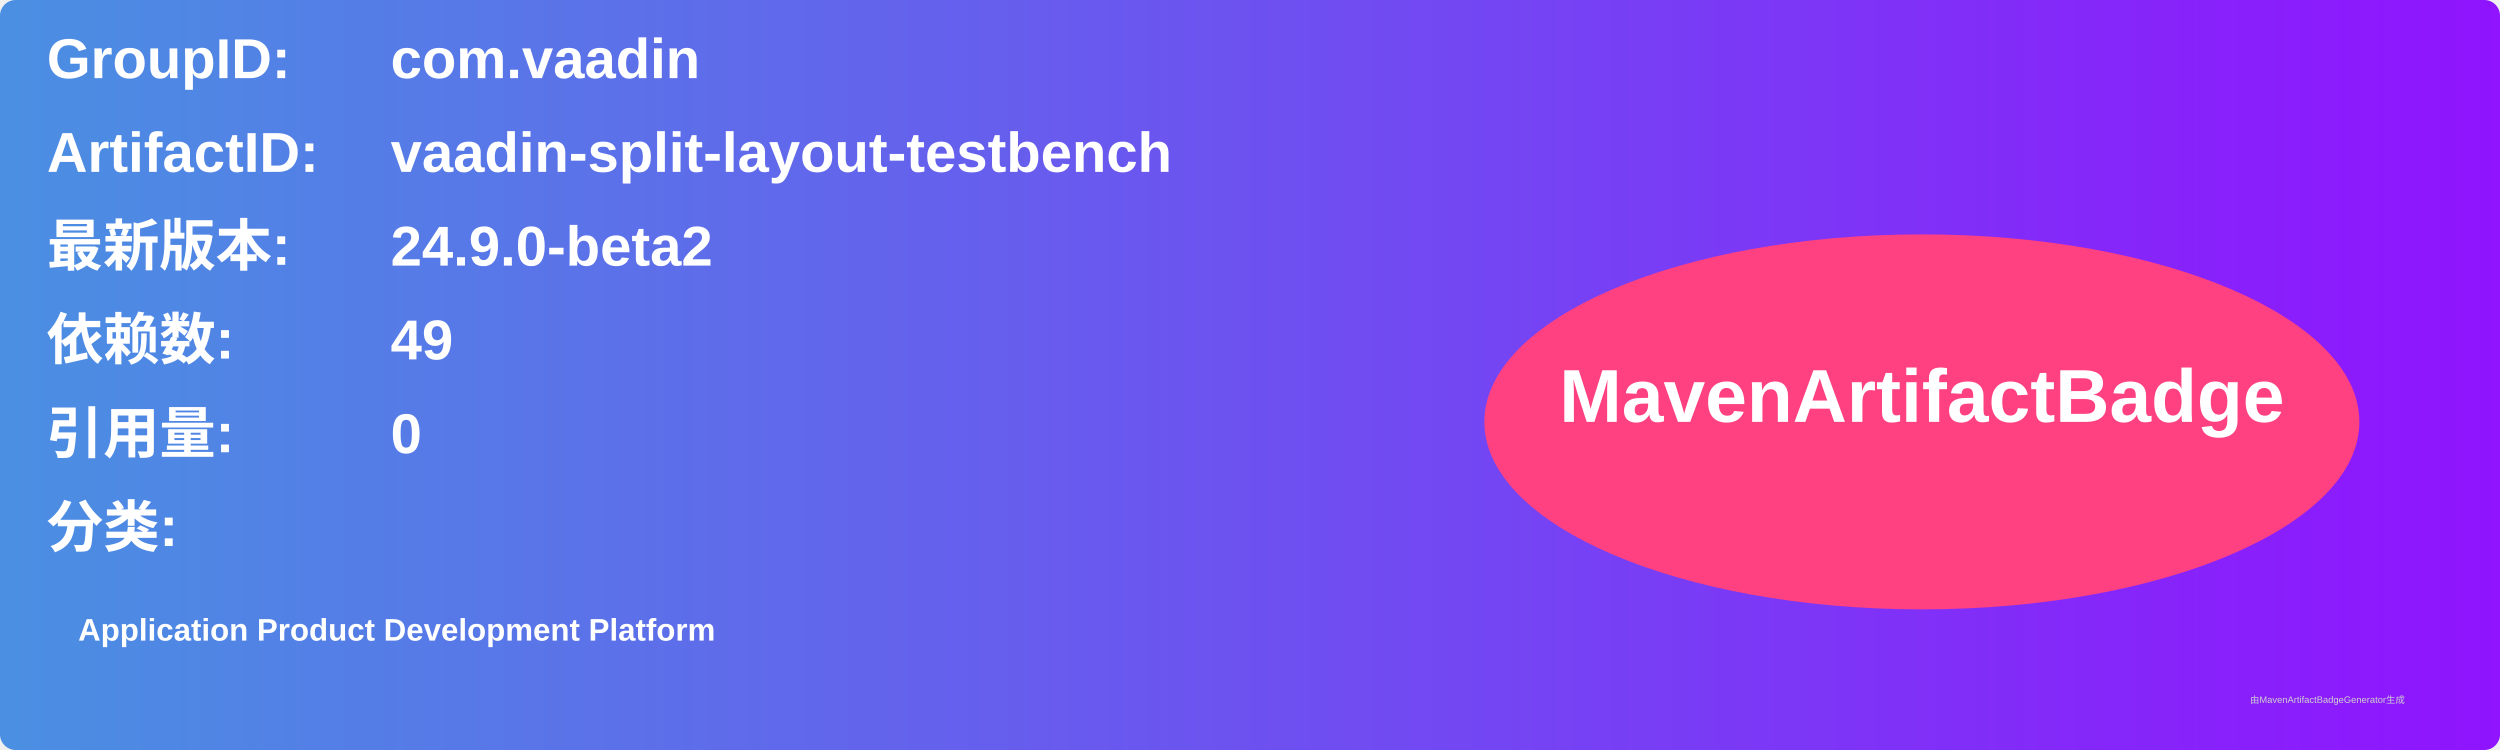
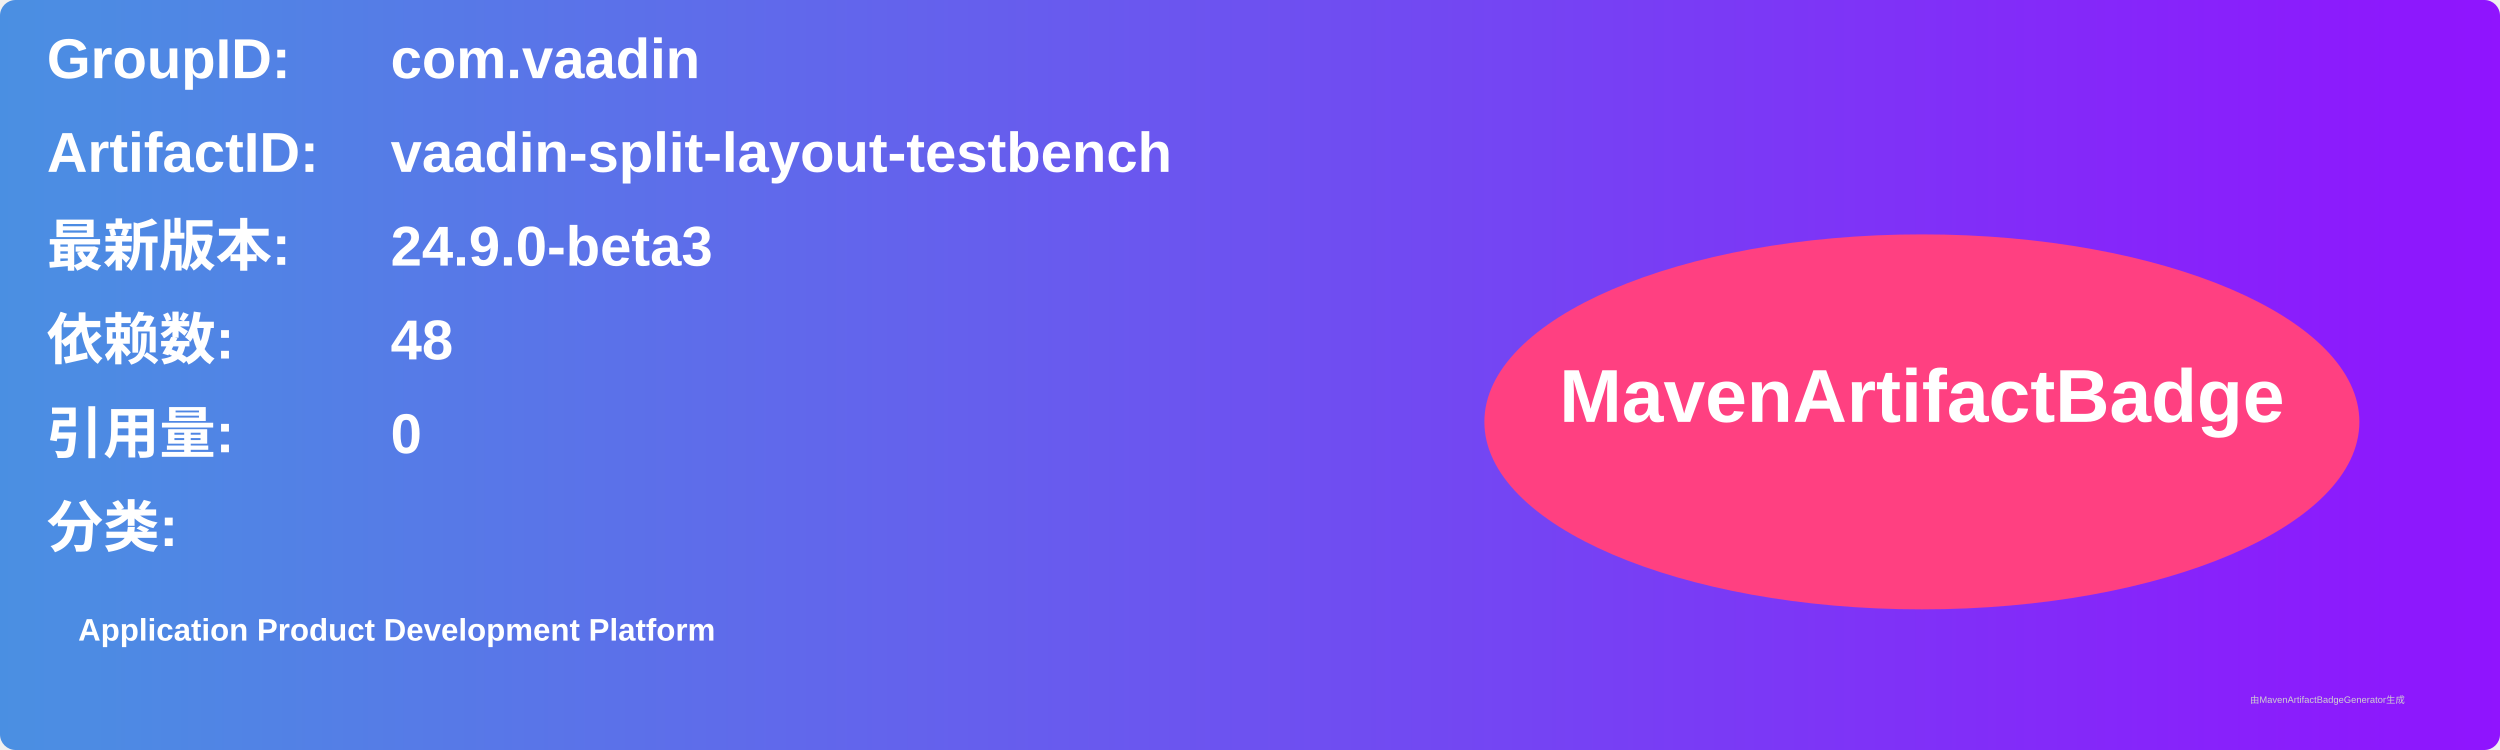
<svg xmlns="http://www.w3.org/2000/svg" width="800" height="240" viewBox="0 0 800 240">
  <linearGradient id="grad" x1="0%" y1="0%" x2="100%" y2="0%">
    <stop offset="0%" stop-color="#4a90e2" />
    <stop offset="100%" stop-color="#9013fe" />
  </linearGradient>
  <rect width="100%" height="100%" rx="5" ry="5" fill="url(#grad)" />
  <g transform="translate(15, 15)">
    <text x="0" y="10" font-family="Arial" font-size="18" fill="white" font-weight="bold" width="260">GroupID:</text>
    <text x="110" y="10" font-family="Arial" font-size="18" fill="white" font-weight="bold" width="460">com.vaadin</text>
    <text x="0" y="40" font-family="Arial" font-size="18" fill="white" font-weight="bold" width="260">ArtifactID:</text>
    <text x="110" y="40" font-family="Arial" font-size="18" fill="white" font-weight="bold" width="460">vaadin-split-layout-testbench</text>
    <text x="0" y="70" font-family="Arial" font-size="18" fill="white" font-weight="bold">最新版本:</text>
    <text x="110" y="70" font-family="Arial" font-size="18" fill="white" font-weight="bold">
-       <tspan font-weight="bold">24.9.0-beta2</tspan>
+       <tspan font-weight="bold">24.9.0-beta3</tspan>
    </text>
    <text x="0" y="100" font-family="Arial" font-size="18" fill="white" font-weight="bold">依赖数: </text>
    <text x="110" y="100" font-family="Arial" font-size="18" fill="white">
-       <tspan font-weight="bold">49</tspan>
+       <tspan font-weight="bold">48</tspan>
    </text>
    <text x="0" y="130" font-family="Arial" font-size="18" fill="white" font-weight="bold">引用量: </text>
    <text x="110" y="130" font-family="Arial" font-size="18" fill="white">
      <tspan font-weight="bold">0</tspan>
    </text>
    <text x="0" y="160" font-family="Arial" font-size="18" fill="white" font-weight="bold">分类:</text>
    <text x="10" y="190" font-family="Arial" font-size="10" fill="white">
      <tspan font-weight="bold">Application Product Development Platform</tspan>
    </text>
    <ellipse cx="600" cy="120" rx="140" ry="60" fill="#ff4081" />
    <text x="600" y="120" text-anchor="middle" font-family="Arial" font-size="24" fill="white" font-weight="bold">MavenArtifactBadge</text>
  </g>
  <text x="720" y="225" font-family="Arial" font-size="3" fill="#d0d0d0">由MavenArtifactBadgeGenerator生成</text>
</svg>
